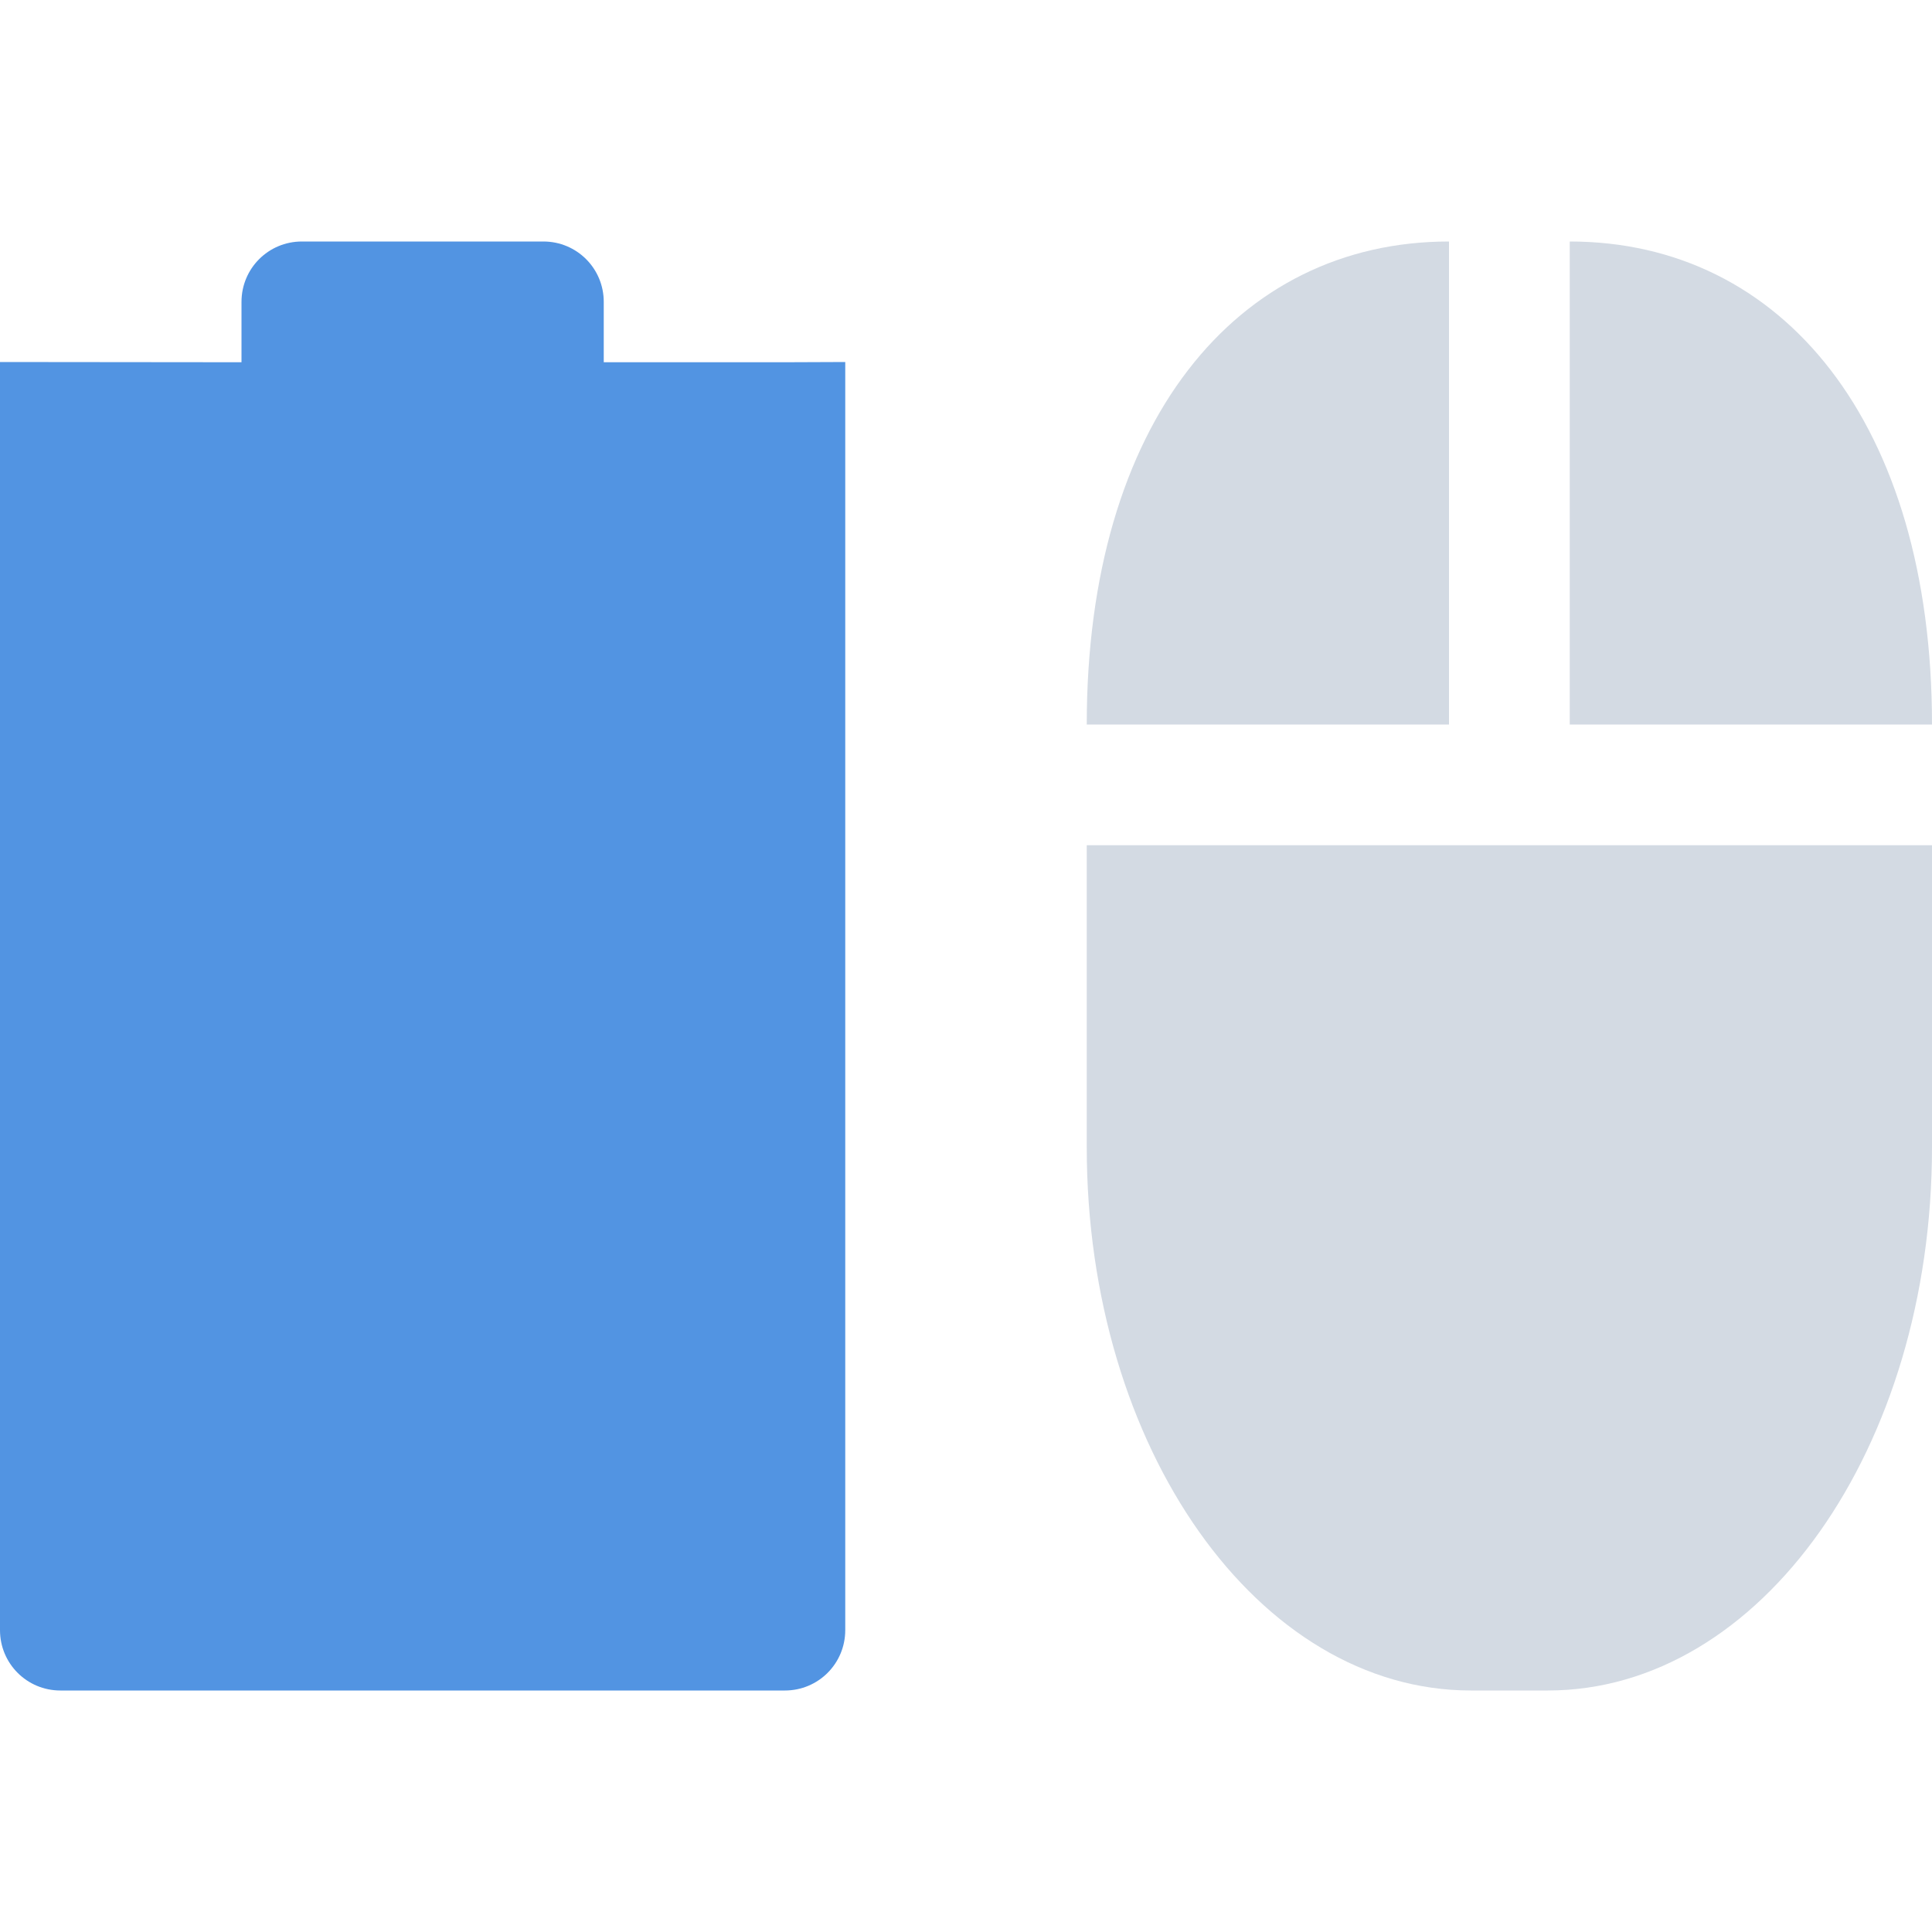
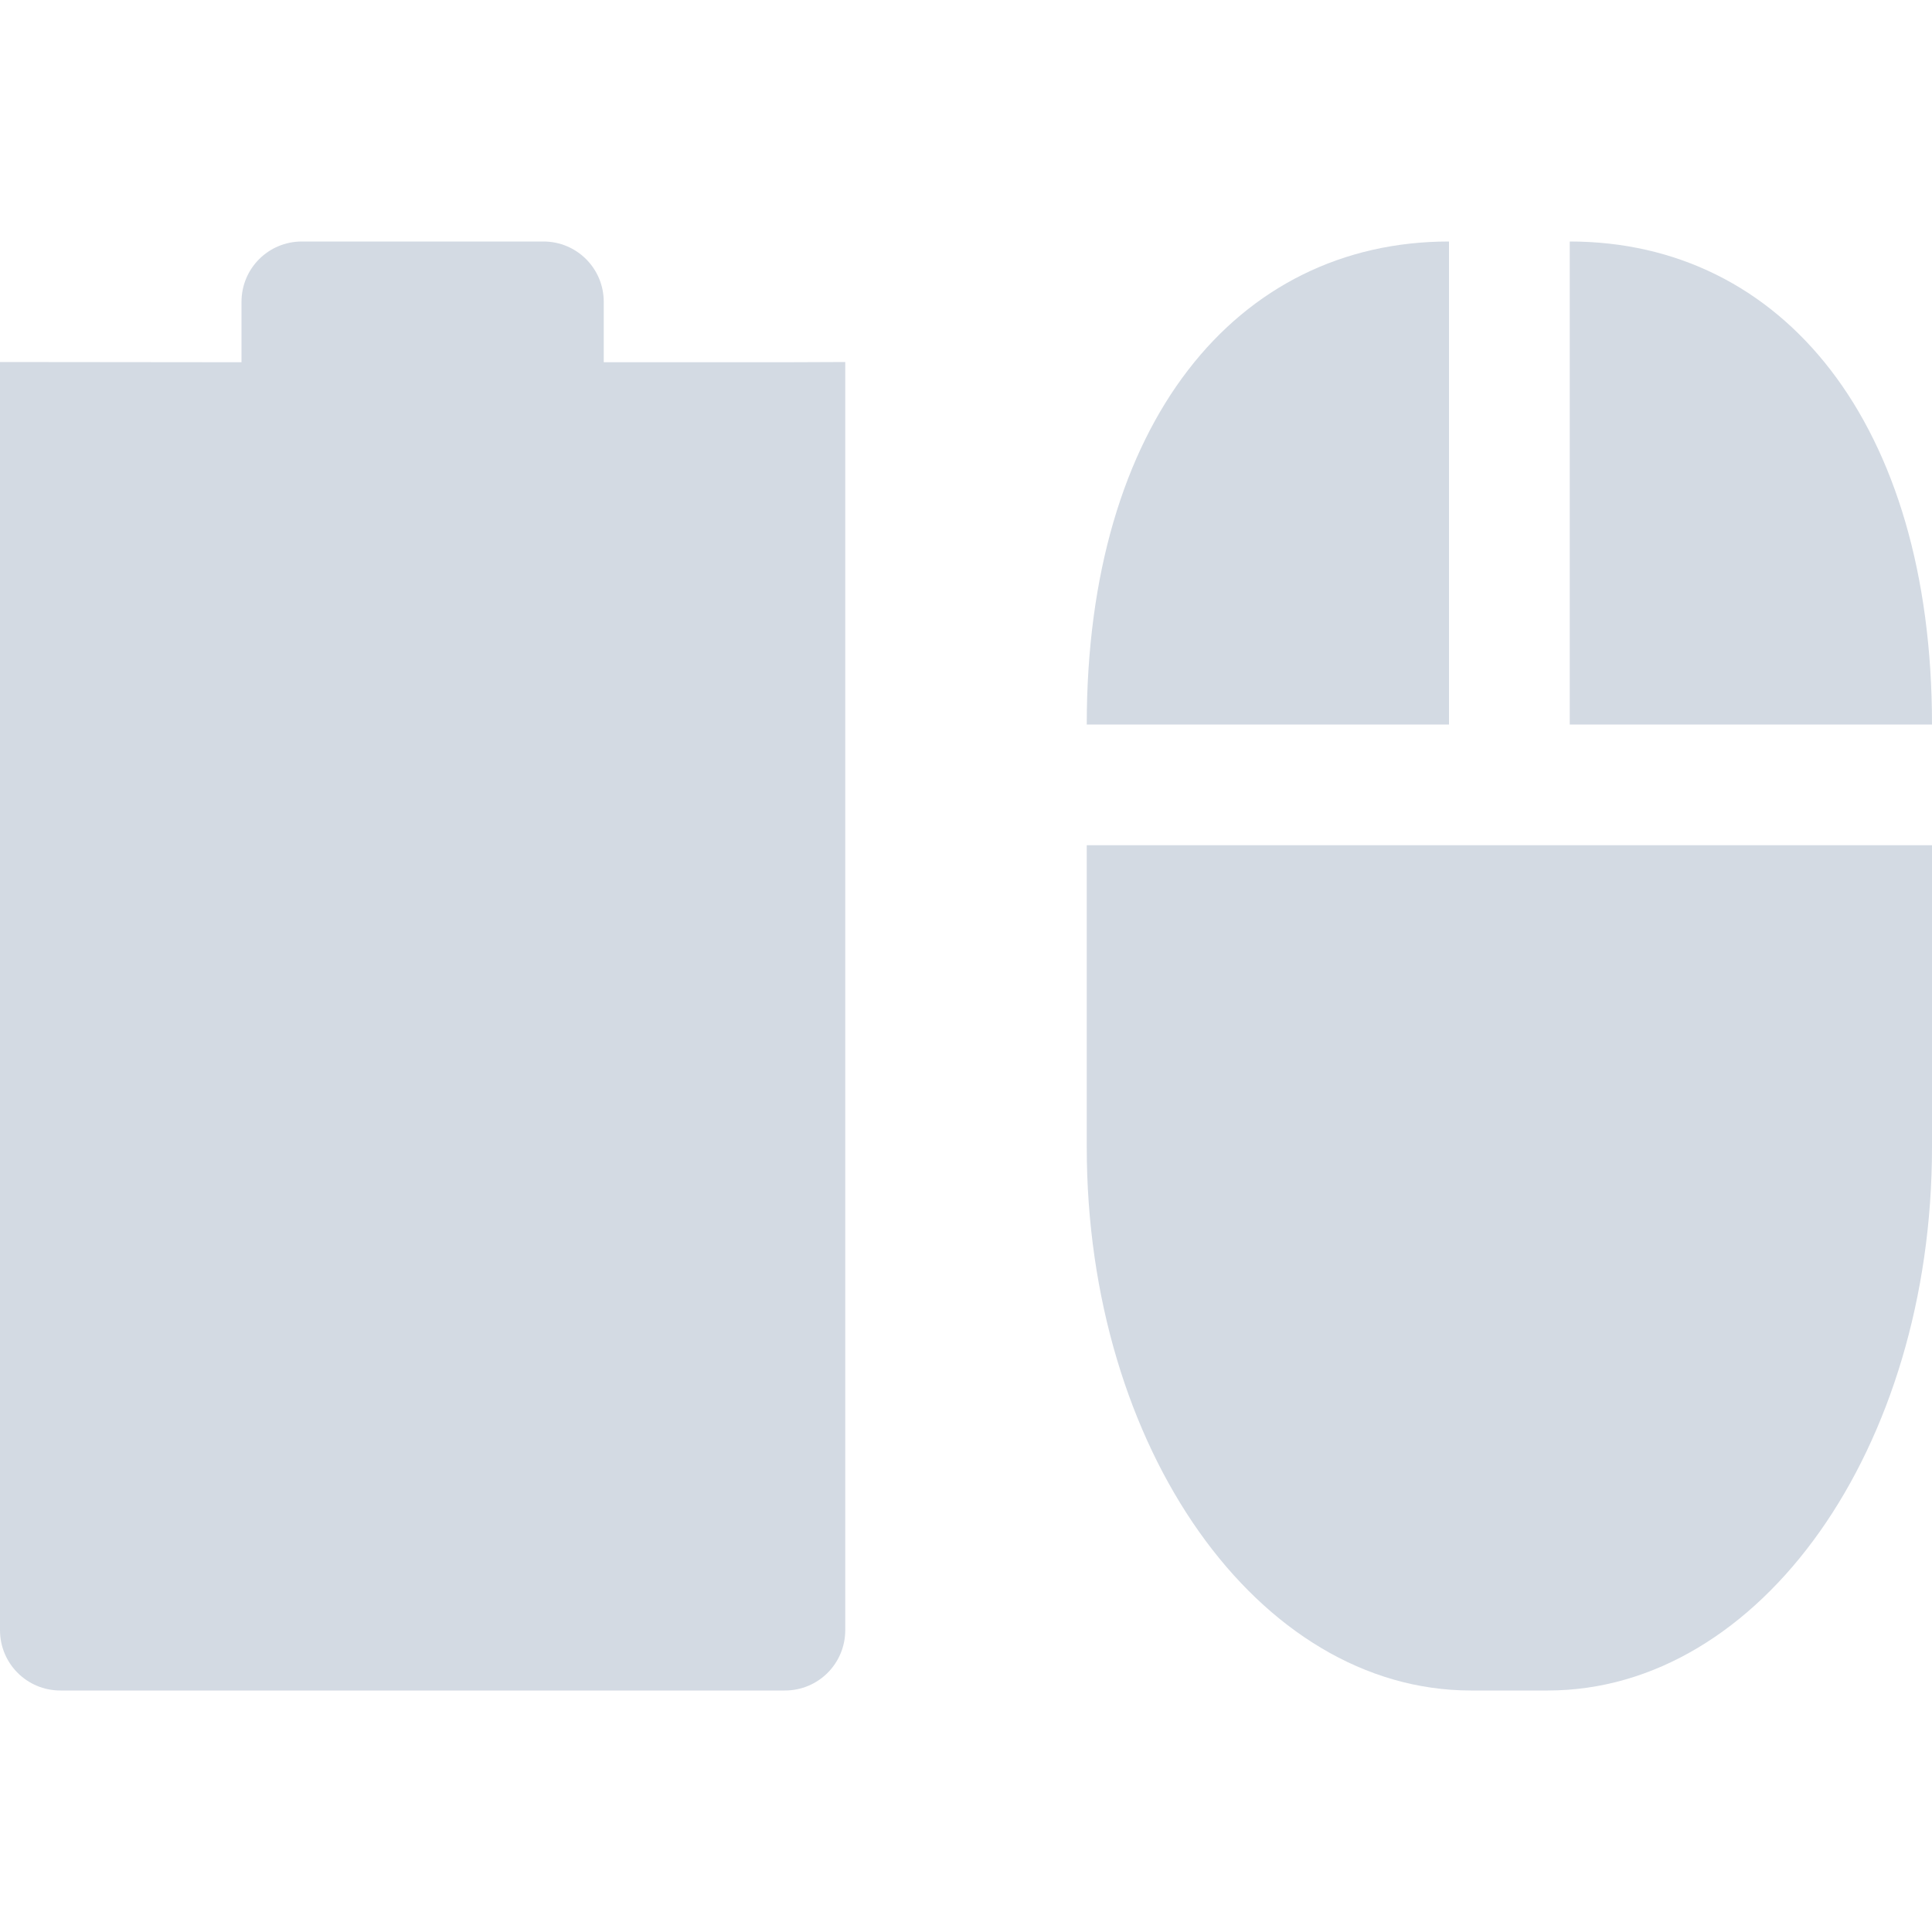
<svg xmlns="http://www.w3.org/2000/svg" width="16" height="16" version="1.1">
  <defs>
    <style id="current-color-scheme" type="text/css">
   .ColorScheme-Text { color:#d3dae3; } .ColorScheme-Highlight { color:#5294e2; }
  </style>
  </defs>
-   <path style="fill:currentColor" class="ColorScheme-Highlight" d="m 2.5,2 c -0.277,0 -0.5,0.223 -0.5,0.5 l 0,0.5 -2,-0.002 0,-3e-4 L 0,13.5 C 0,13.777 0.223,14 0.5,14 l 6,0 C 6.777,14 7,13.777 7,13.5 l 0,-10.502 -0.5,0.002 -1.5,0 0,-0.5 c 0,-0.277 -0.223,-0.5 -0.5,-0.5 z" />
+   <path style="fill:currentColor" class="ColorScheme-Text" d="m 2.5,2 c -0.277,0 -0.5,0.223 -0.5,0.5 l 0,0.5 -2,-0.002 0,-3e-4 L 0,13.5 C 0,13.777 0.223,14 0.5,14 l 6,0 C 6.777,14 7,13.777 7,13.5 l 0,-10.502 -0.5,0.002 -1.5,0 0,-0.5 c 0,-0.277 -0.223,-0.5 -0.5,-0.5 z" />
  <path style="fill:currentColor" class="ColorScheme-Text" d="M 12,2 C 10.237,2 9,3.507 9,6 l 3,0 z m 1,0 L 13,6 16,6 C 16,3.507 14.763,2 13,2 Z M 9,7 9,9.5 C 9,11.993 10.419,14 12.182,14 l 0.636,0 C 14.581,14 16,11.993 16,9.5 L 16,7 12.818,7 Z" />
</svg>
